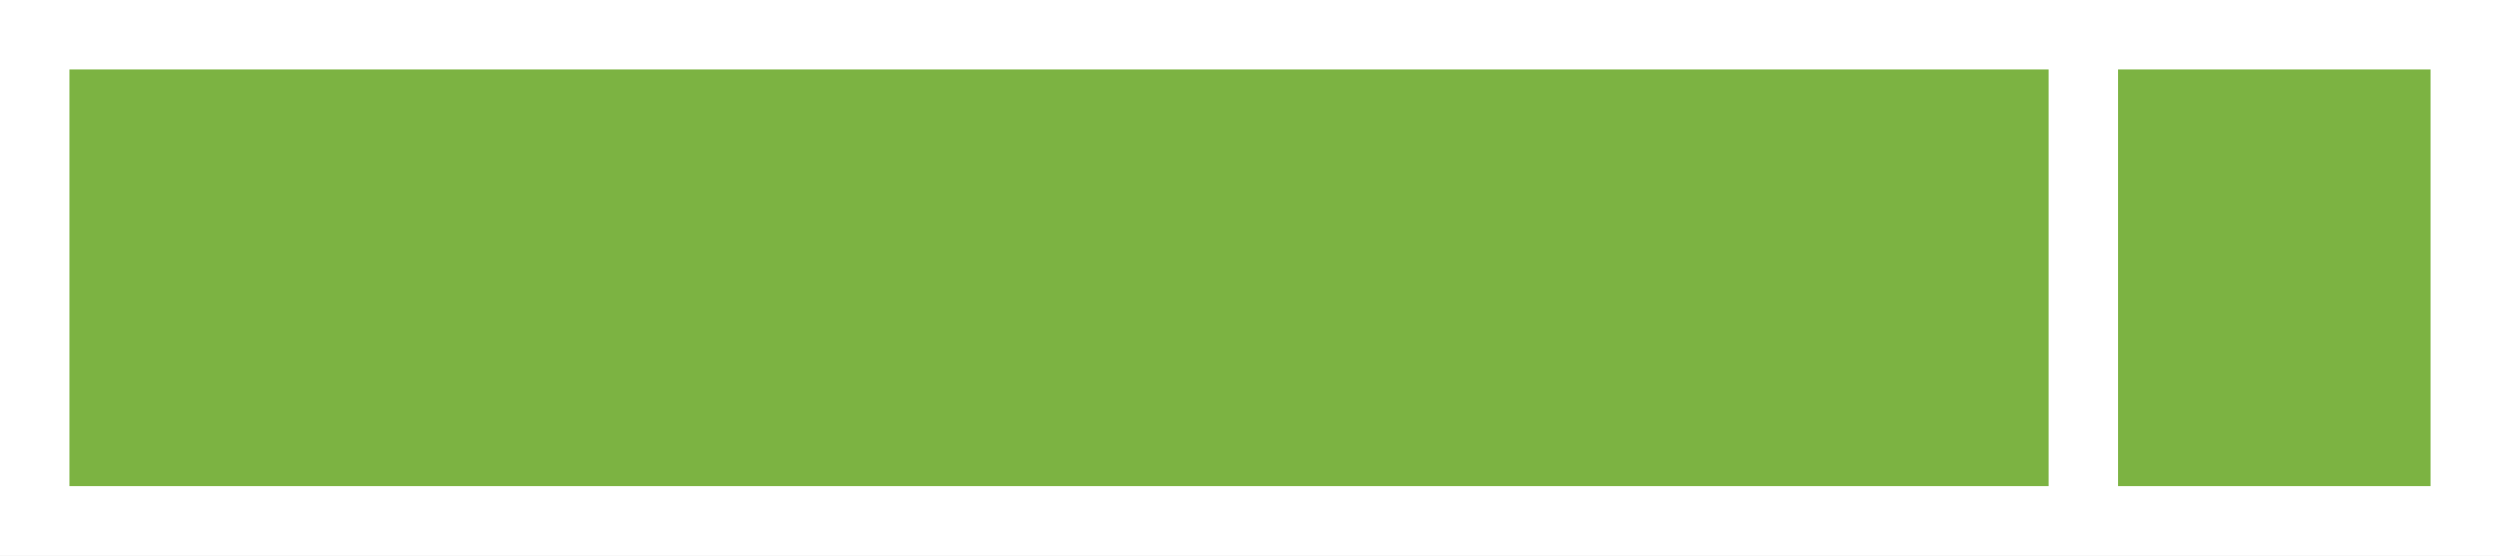
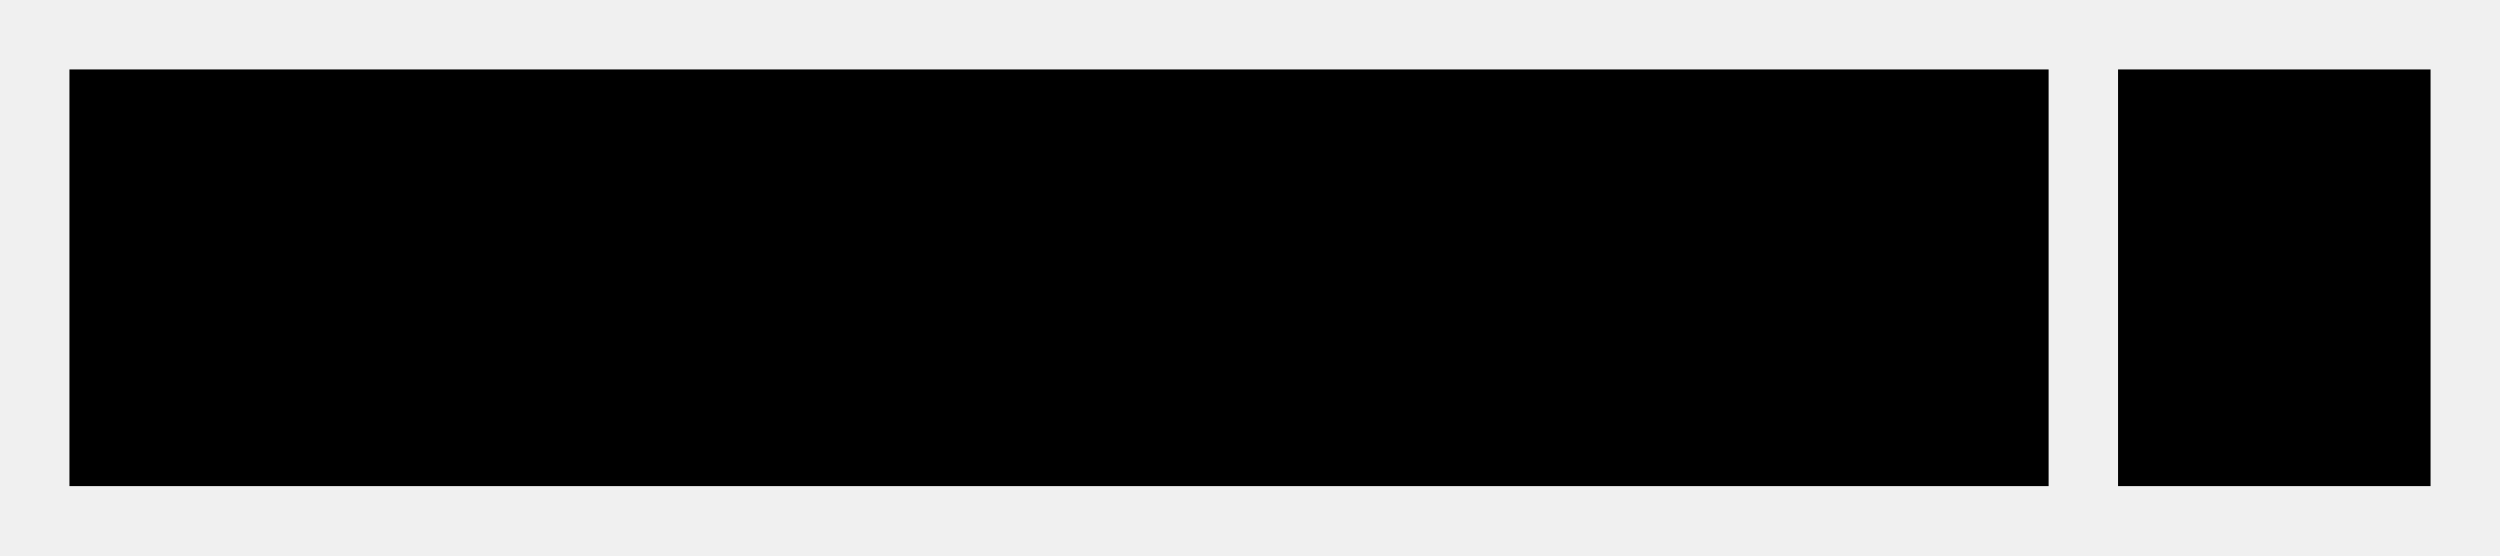
- <svg xmlns="http://www.w3.org/2000/svg" width="72px" height="16px" viewBox="0 0 72 16" version="1.1">
-   <rect fill="#FFFFFF" x="0" y="0" width="72" height="16" />
-   <rect fill="#7CB342" x="2" y="2" width="57" height="12" />
-   <rect fill="#7CB342" x="61" y="2" width="9" height="12" />
+ <svg width="72px" height="16px" viewBox="0 0 72 16">
+   <rect fill="currentColor" x="2" y="2" width="57" height="12" />
+   <rect fill="currentColor" x="61" y="2" width="9" height="12" />
</svg>
